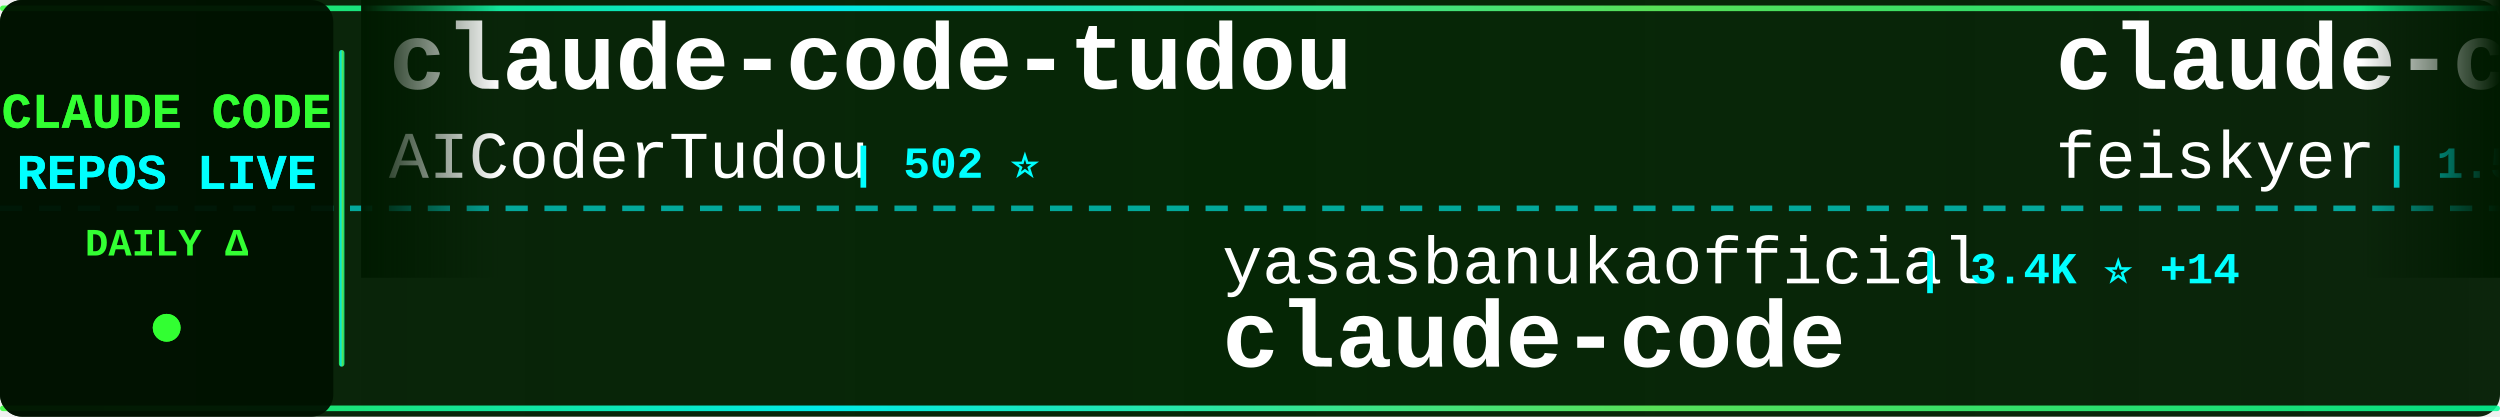
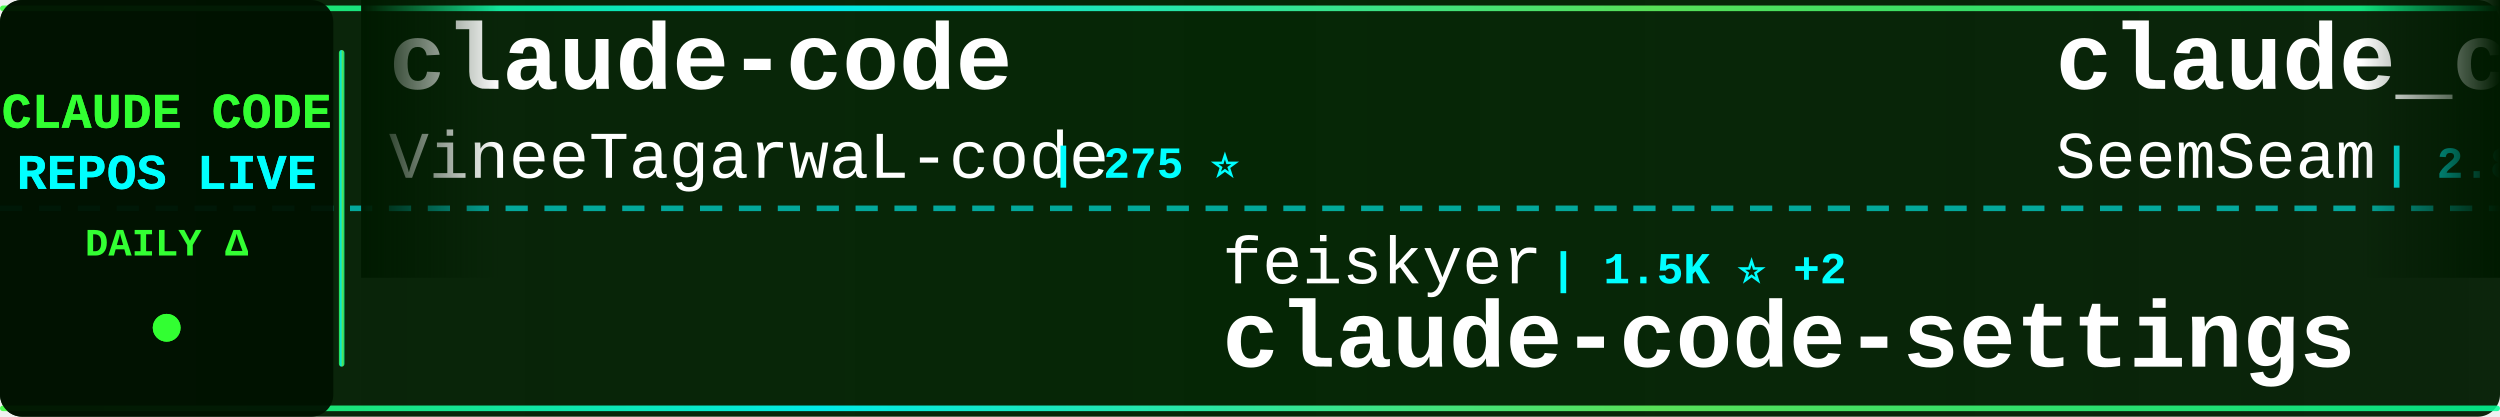
<svg xmlns="http://www.w3.org/2000/svg" width="900" height="150">
  <defs>
    <linearGradient id="tickerBg" x1="0%" y1="0%" x2="100%" y2="0%">
      <stop offset="0%" style="stop-color:#001a00;stop-opacity:0.95" />
      <stop offset="50%" style="stop-color:#002200;stop-opacity:0.98" />
      <stop offset="100%" style="stop-color:#001a00;stop-opacity:0.95" />
    </linearGradient>
    <linearGradient id="borderGrad" x1="0%" y1="0%" x2="100%" y2="0%">
      <stop offset="0%" style="stop-color:#33ff33;stop-opacity:0.85">
        <animate attributeName="stop-opacity" values="0.85;1;0.85" dur="2s" repeatCount="indefinite" />
      </stop>
      <stop offset="33%" style="stop-color:#00ffff;stop-opacity:0.9">
        <animate attributeName="stop-opacity" values="0.9;1;0.9" dur="2.2s" repeatCount="indefinite" />
      </stop>
      <stop offset="66%" style="stop-color:#66ff66;stop-opacity:0.85">
        <animate attributeName="stop-opacity" values="0.85;1;0.85" dur="1.8s" repeatCount="indefinite" />
      </stop>
      <stop offset="100%" style="stop-color:#00ff99;stop-opacity:0.85">
        <animate attributeName="stop-opacity" values="0.85;1;0.85" dur="2s" repeatCount="indefinite" />
      </stop>
    </linearGradient>
    <filter id="textGlow">
      <feGaussianBlur stdDeviation="0.1" result="coloredBlur" />
      <feMerge>
        <feMergeNode in="coloredBlur" />
        <feMergeNode in="SourceGraphic" />
      </feMerge>
    </filter>
    <filter id="metricGlow">
      <feGaussianBlur stdDeviation="0.2" result="coloredBlur" />
      <feMerge>
        <feMergeNode in="coloredBlur" />
        <feMergeNode in="SourceGraphic" />
      </feMerge>
    </filter>
    <linearGradient id="leftFade" x1="0%" y1="0%" x2="100%" y2="0%">
      <stop offset="0%" style="stop-color:#001a00;stop-opacity:1" />
      <stop offset="100%" style="stop-color:#001a00;stop-opacity:0" />
    </linearGradient>
    <linearGradient id="rightFade" x1="0%" y1="0%" x2="100%" y2="0%">
      <stop offset="0%" style="stop-color:#001a00;stop-opacity:0" />
      <stop offset="100%" style="stop-color:#001a00;stop-opacity:1" />
    </linearGradient>
  </defs>
  <rect width="900" height="150" fill="url(#tickerBg)" rx="8" />
  <rect x="0" y="2" width="900" height="2" fill="url(#borderGrad)" rx="1" />
  <rect x="0" y="146" width="900" height="2" fill="url(#borderGrad)" rx="1" />
  <line x1="0" y1="75" x2="900" y2="75" stroke="#00ffff" stroke-width="2" stroke-dasharray="8 6" opacity="0.6" />
  <rect x="0" y="0" width="120" height="150" fill="#001100" opacity="0.95" rx="8" />
  <text x="60" y="46" font-family="'Courier New', monospace" font-size="18" font-weight="bold" fill="#33ff33" text-anchor="middle" filter="url(#textGlow)">
    CLAUDE CODE
  </text>
  <text x="60" y="68" font-family="'Courier New', monospace" font-size="18" font-weight="bold" fill="#00ffff" text-anchor="middle" filter="url(#textGlow)">
    REPOS LIVE
  </text>
  <text x="60" y="92" font-family="'Courier New', monospace" font-size="14" font-weight="bold" fill="#33ff33" text-anchor="middle">
    DAILY Δ
  </text>
  <circle cx="60" cy="118" r="5" fill="#33ff33" filter="url(#metricGlow)">
    <animate attributeName="r" values="4;6;4" dur="1.5s" repeatCount="indefinite" />
    <animate attributeName="opacity" values="0.6;1;0.6" dur="1.5s" repeatCount="indefinite" />
  </circle>
  <rect x="122" y="18" width="2" height="114" fill="url(#borderGrad)" rx="1" />
  <clipPath id="tickerClip">
    <rect x="130" y="0" width="770" height="150" />
  </clipPath>
  <g clip-path="url(#tickerClip)">
    <g id="tickerItems">
      <animateTransform attributeName="transform" attributeType="XML" type="translate" from="0 0" to="-3000 0" dur="54s" repeatCount="indefinite" />
      <g transform="translate(0, 0)">
-         <text x="140" y="32" font-family="'Courier New', monospace" font-size="34" font-weight="bold" fill="#ffffff">claude-code-tudou</text>
-         <text x="140" y="64" font-family="'Courier New', monospace" font-size="24" font-weight="normal" fill="#ffffff" opacity="1.0">AICoderTudou</text>
-         <text x="306" y="64" font-family="'Courier New', monospace" font-size="16" font-weight="bold" fill="#00ffff"> | 502 ⭐</text>
+         <text x="140" y="32" font-family="'Courier New', monospace" font-size="34" font-weight="bold" fill="#ffffff">claude-code</text>
+         <text x="140" y="64" font-family="'Courier New', monospace" font-size="24" font-weight="normal" fill="#ffffff" opacity="1.0">VineeTagarwaL-code</text>
+         <text x="378" y="64" font-family="'Courier New', monospace" font-size="16" font-weight="bold" fill="#00ffff"> | 275 ⭐</text>
      </g>
      <g transform="translate(300, 0)">
-         <text x="140" y="102" font-family="'Courier New', monospace" font-size="24" font-weight="normal" fill="#ffffff" opacity="1.0">yasasbanukaofficial</text>
-         <text x="390" y="102" font-family="'Courier New', monospace" font-size="16" font-weight="bold" fill="#00ffff"> | 3.4K ⭐ +14</text>
-         <text x="140" y="132" font-family="'Courier New', monospace" font-size="34" font-weight="bold" fill="#ffffff">claude-code</text>
+         <text x="140" y="102" font-family="'Courier New', monospace" font-size="24" font-weight="normal" fill="#ffffff" opacity="1.0">feiskyer</text>
+         <text x="258" y="102" font-family="'Courier New', monospace" font-size="16" font-weight="bold" fill="#00ffff"> | 1.5K ⭐ +2</text>
+         <text x="140" y="132" font-family="'Courier New', monospace" font-size="34" font-weight="bold" fill="#ffffff">claude-code-settings</text>
      </g>
      <g transform="translate(600, 0)">
-         <text x="140" y="32" font-family="'Courier New', monospace" font-size="34" font-weight="bold" fill="#ffffff">claude-code-settings</text>
-         <text x="140" y="64" font-family="'Courier New', monospace" font-size="24" font-weight="normal" fill="#ffffff" opacity="1.0">feiskyer</text>
-         <text x="258" y="64" font-family="'Courier New', monospace" font-size="16" font-weight="bold" fill="#00ffff"> | 1.5K ⭐ +4</text>
+         <text x="140" y="32" font-family="'Courier New', monospace" font-size="34" font-weight="bold" fill="#ffffff">claude_codex_bridge</text>
+         <text x="140" y="64" font-family="'Courier New', monospace" font-size="24" font-weight="normal" fill="#ffffff" opacity="1.0">SeemSeam</text>
+         <text x="258" y="64" font-family="'Courier New', monospace" font-size="16" font-weight="bold" fill="#00ffff"> | 2.8K ⭐ +15</text>
      </g>
      <g transform="translate(900, 0)">
-         <text x="140" y="102" font-family="'Courier New', monospace" font-size="24" font-weight="normal" fill="#ffffff" opacity="1.0">andrew-kramer-inno</text>
-         <text x="378" y="102" font-family="'Courier New', monospace" font-size="16" font-weight="bold" fill="#00ffff"> | 590 ⭐</text>
-         <text x="140" y="132" font-family="'Courier New', monospace" font-size="34" font-weight="bold" fill="#ffffff">claude-code-source-build</text>
+         <text x="140" y="102" font-family="'Courier New', monospace" font-size="24" font-weight="normal" fill="#ffffff" opacity="1.0">Maciek-roboblog</text>
+         <text x="342" y="102" font-family="'Courier New', monospace" font-size="16" font-weight="bold" fill="#00ffff"> | 8.1K ⭐ +11</text>
+         <text x="140" y="132" font-family="'Courier New', monospace" font-size="34" font-weight="bold" fill="#ffffff">Claude-Code-Usage-Monito...</text>
      </g>
      <g transform="translate(1200, 0)">
-         <text x="140" y="32" font-family="'Courier New', monospace" font-size="34" font-weight="bold" fill="#ffffff">claude-code-rust</text>
-         <text x="140" y="64" font-family="'Courier New', monospace" font-size="24" font-weight="normal" fill="#ffffff" opacity="1.0">lorryjovens-hub</text>
-         <text x="342" y="64" font-family="'Courier New', monospace" font-size="16" font-weight="bold" fill="#00ffff"> | 1.6K ⭐ +3</text>
+         <text x="140" y="32" font-family="'Courier New', monospace" font-size="34" font-weight="bold" fill="#ffffff">claude-code-action</text>
+         <text x="140" y="64" font-family="'Courier New', monospace" font-size="24" font-weight="normal" fill="#ffffff" opacity="1.0">anthropics</text>
+         <text x="282" y="64" font-family="'Courier New', monospace" font-size="16" font-weight="bold" fill="#00ffff"> | 7.8K ⭐ +12</text>
      </g>
      <g transform="translate(1500, 0)">
-         <text x="140" y="102" font-family="'Courier New', monospace" font-size="24" font-weight="normal" fill="#ffffff" opacity="1.0">Yuyz0112</text>
-         <text x="258" y="102" font-family="'Courier New', monospace" font-size="16" font-weight="bold" fill="#00ffff"> | 2.4K ⭐ +1</text>
-         <text x="140" y="132" font-family="'Courier New', monospace" font-size="34" font-weight="bold" fill="#ffffff">claude-code-reverse</text>
+         <text x="140" y="102" font-family="'Courier New', monospace" font-size="24" font-weight="normal" fill="#ffffff" opacity="1.0">kodu-ai</text>
+         <text x="246" y="102" font-family="'Courier New', monospace" font-size="16" font-weight="bold" fill="#00ffff"> | 5.3K ⭐</text>
+         <text x="140" y="132" font-family="'Courier New', monospace" font-size="34" font-weight="bold" fill="#ffffff">claude-coder</text>
      </g>
      <g transform="translate(1800, 0)">
-         <text x="140" y="32" font-family="'Courier New', monospace" font-size="34" font-weight="bold" fill="#ffffff">claude-code-proxy</text>
-         <text x="140" y="64" font-family="'Courier New', monospace" font-size="24" font-weight="normal" fill="#ffffff" opacity="1.0">1rgs</text>
-         <text x="210" y="64" font-family="'Courier New', monospace" font-size="16" font-weight="bold" fill="#00ffff"> | 3.6K ⭐ +3</text>
+         <text x="140" y="32" font-family="'Courier New', monospace" font-size="34" font-weight="bold" fill="#ffffff">Claude-Code-Source-Study</text>
+         <text x="140" y="64" font-family="'Courier New', monospace" font-size="24" font-weight="normal" fill="#ffffff" opacity="1.0">luyao618</text>
+         <text x="258" y="64" font-family="'Courier New', monospace" font-size="16" font-weight="bold" fill="#00ffff"> | 1.5K ⭐ +2</text>
      </g>
      <g transform="translate(2100, 0)">
-         <text x="140" y="102" font-family="'Courier New', monospace" font-size="24" font-weight="normal" fill="#ffffff" opacity="1.0">Alishahryar1</text>
-         <text x="306" y="102" font-family="'Courier New', monospace" font-size="16" font-weight="bold" fill="#00ffff"> | 30.8K ⭐ +273</text>
-         <text x="140" y="132" font-family="'Courier New', monospace" font-size="34" font-weight="bold" fill="#ffffff">free-claude-code</text>
+         <text x="140" y="102" font-family="'Courier New', monospace" font-size="24" font-weight="normal" fill="#ffffff" opacity="1.0">hangsman</text>
+         <text x="258" y="102" font-family="'Courier New', monospace" font-size="16" font-weight="bold" fill="#00ffff"> | 781 ⭐</text>
+         <text x="140" y="132" font-family="'Courier New', monospace" font-size="34" font-weight="bold" fill="#ffffff">claude-code-source</text>
      </g>
      <g transform="translate(2400, 0)">
-         <text x="140" y="32" font-family="'Courier New', monospace" font-size="34" font-weight="bold" fill="#ffffff">claude-code-source</text>
-         <text x="140" y="64" font-family="'Courier New', monospace" font-size="24" font-weight="normal" fill="#ffffff" opacity="1.0">JrCx7scC</text>
-         <text x="258" y="64" font-family="'Courier New', monospace" font-size="16" font-weight="bold" fill="#00ffff"> | 368 ⭐</text>
+         <text x="140" y="32" font-family="'Courier New', monospace" font-size="34" font-weight="bold" fill="#ffffff">CLIProxyAPI</text>
+         <text x="140" y="64" font-family="'Courier New', monospace" font-size="24" font-weight="normal" fill="#ffffff" opacity="1.0">router-for-me</text>
+         <text x="318" y="64" font-family="'Courier New', monospace" font-size="16" font-weight="bold" fill="#00ffff"> | 35.4K ⭐ +146</text>
      </g>
      <g transform="translate(2700, 0)">
-         <text x="140" y="102" font-family="'Courier New', monospace" font-size="24" font-weight="normal" fill="#ffffff" opacity="1.0">disler</text>
-         <text x="234" y="102" font-family="'Courier New', monospace" font-size="16" font-weight="bold" fill="#00ffff"> | 1.3K ⭐ +12</text>
-         <text x="140" y="132" font-family="'Courier New', monospace" font-size="34" font-weight="bold" fill="#ffffff">pi-vs-claude-code</text>
+         <text x="140" y="102" font-family="'Courier New', monospace" font-size="24" font-weight="normal" fill="#ffffff" opacity="1.0">guanshan</text>
+         <text x="258" y="102" font-family="'Courier New', monospace" font-size="16" font-weight="bold" fill="#00ffff"> | 60 ⭐</text>
+         <text x="140" y="132" font-family="'Courier New', monospace" font-size="34" font-weight="bold" fill="#ffffff">ClaudeCode</text>
      </g>
      <g transform="translate(3000, 0)">
-         <text x="140" y="32" font-family="'Courier New', monospace" font-size="34" font-weight="bold" fill="#ffffff">claude-code-tudou</text>
-         <text x="140" y="64" font-family="'Courier New', monospace" font-size="24" font-weight="normal" fill="#ffffff" opacity="1.0">AICoderTudou</text>
-         <text x="306" y="64" font-family="'Courier New', monospace" font-size="16" font-weight="bold" fill="#00ffff"> | 502 ⭐</text>
+         <text x="140" y="32" font-family="'Courier New', monospace" font-size="34" font-weight="bold" fill="#ffffff">claude-code</text>
+         <text x="140" y="64" font-family="'Courier New', monospace" font-size="24" font-weight="normal" fill="#ffffff" opacity="1.0">VineeTagarwaL-code</text>
+         <text x="378" y="64" font-family="'Courier New', monospace" font-size="16" font-weight="bold" fill="#00ffff"> | 275 ⭐</text>
      </g>
      <g transform="translate(3300, 0)">
-         <text x="140" y="102" font-family="'Courier New', monospace" font-size="24" font-weight="normal" fill="#ffffff" opacity="1.0">yasasbanukaofficial</text>
-         <text x="390" y="102" font-family="'Courier New', monospace" font-size="16" font-weight="bold" fill="#00ffff"> | 3.4K ⭐ +14</text>
-         <text x="140" y="132" font-family="'Courier New', monospace" font-size="34" font-weight="bold" fill="#ffffff">claude-code</text>
+         <text x="140" y="102" font-family="'Courier New', monospace" font-size="24" font-weight="normal" fill="#ffffff" opacity="1.0">feiskyer</text>
+         <text x="258" y="102" font-family="'Courier New', monospace" font-size="16" font-weight="bold" fill="#00ffff"> | 1.5K ⭐ +2</text>
+         <text x="140" y="132" font-family="'Courier New', monospace" font-size="34" font-weight="bold" fill="#ffffff">claude-code-settings</text>
      </g>
      <g transform="translate(3600, 0)">
-         <text x="140" y="32" font-family="'Courier New', monospace" font-size="34" font-weight="bold" fill="#ffffff">claude-code-settings</text>
-         <text x="140" y="64" font-family="'Courier New', monospace" font-size="24" font-weight="normal" fill="#ffffff" opacity="1.0">feiskyer</text>
-         <text x="258" y="64" font-family="'Courier New', monospace" font-size="16" font-weight="bold" fill="#00ffff"> | 1.5K ⭐ +4</text>
+         <text x="140" y="32" font-family="'Courier New', monospace" font-size="34" font-weight="bold" fill="#ffffff">claude_codex_bridge</text>
+         <text x="140" y="64" font-family="'Courier New', monospace" font-size="24" font-weight="normal" fill="#ffffff" opacity="1.0">SeemSeam</text>
+         <text x="258" y="64" font-family="'Courier New', monospace" font-size="16" font-weight="bold" fill="#00ffff"> | 2.8K ⭐ +15</text>
      </g>
      <g transform="translate(3900, 0)">
-         <text x="140" y="102" font-family="'Courier New', monospace" font-size="24" font-weight="normal" fill="#ffffff" opacity="1.0">andrew-kramer-inno</text>
-         <text x="378" y="102" font-family="'Courier New', monospace" font-size="16" font-weight="bold" fill="#00ffff"> | 590 ⭐</text>
-         <text x="140" y="132" font-family="'Courier New', monospace" font-size="34" font-weight="bold" fill="#ffffff">claude-code-source-build</text>
+         <text x="140" y="102" font-family="'Courier New', monospace" font-size="24" font-weight="normal" fill="#ffffff" opacity="1.0">Maciek-roboblog</text>
+         <text x="342" y="102" font-family="'Courier New', monospace" font-size="16" font-weight="bold" fill="#00ffff"> | 8.1K ⭐ +11</text>
+         <text x="140" y="132" font-family="'Courier New', monospace" font-size="34" font-weight="bold" fill="#ffffff">Claude-Code-Usage-Monito...</text>
      </g>
    </g>
  </g>
  <rect x="130" y="0" width="50" height="100" fill="url(#leftFade)" />
  <rect x="850" y="0" width="50" height="100" fill="url(#rightFade)" />
</svg>
